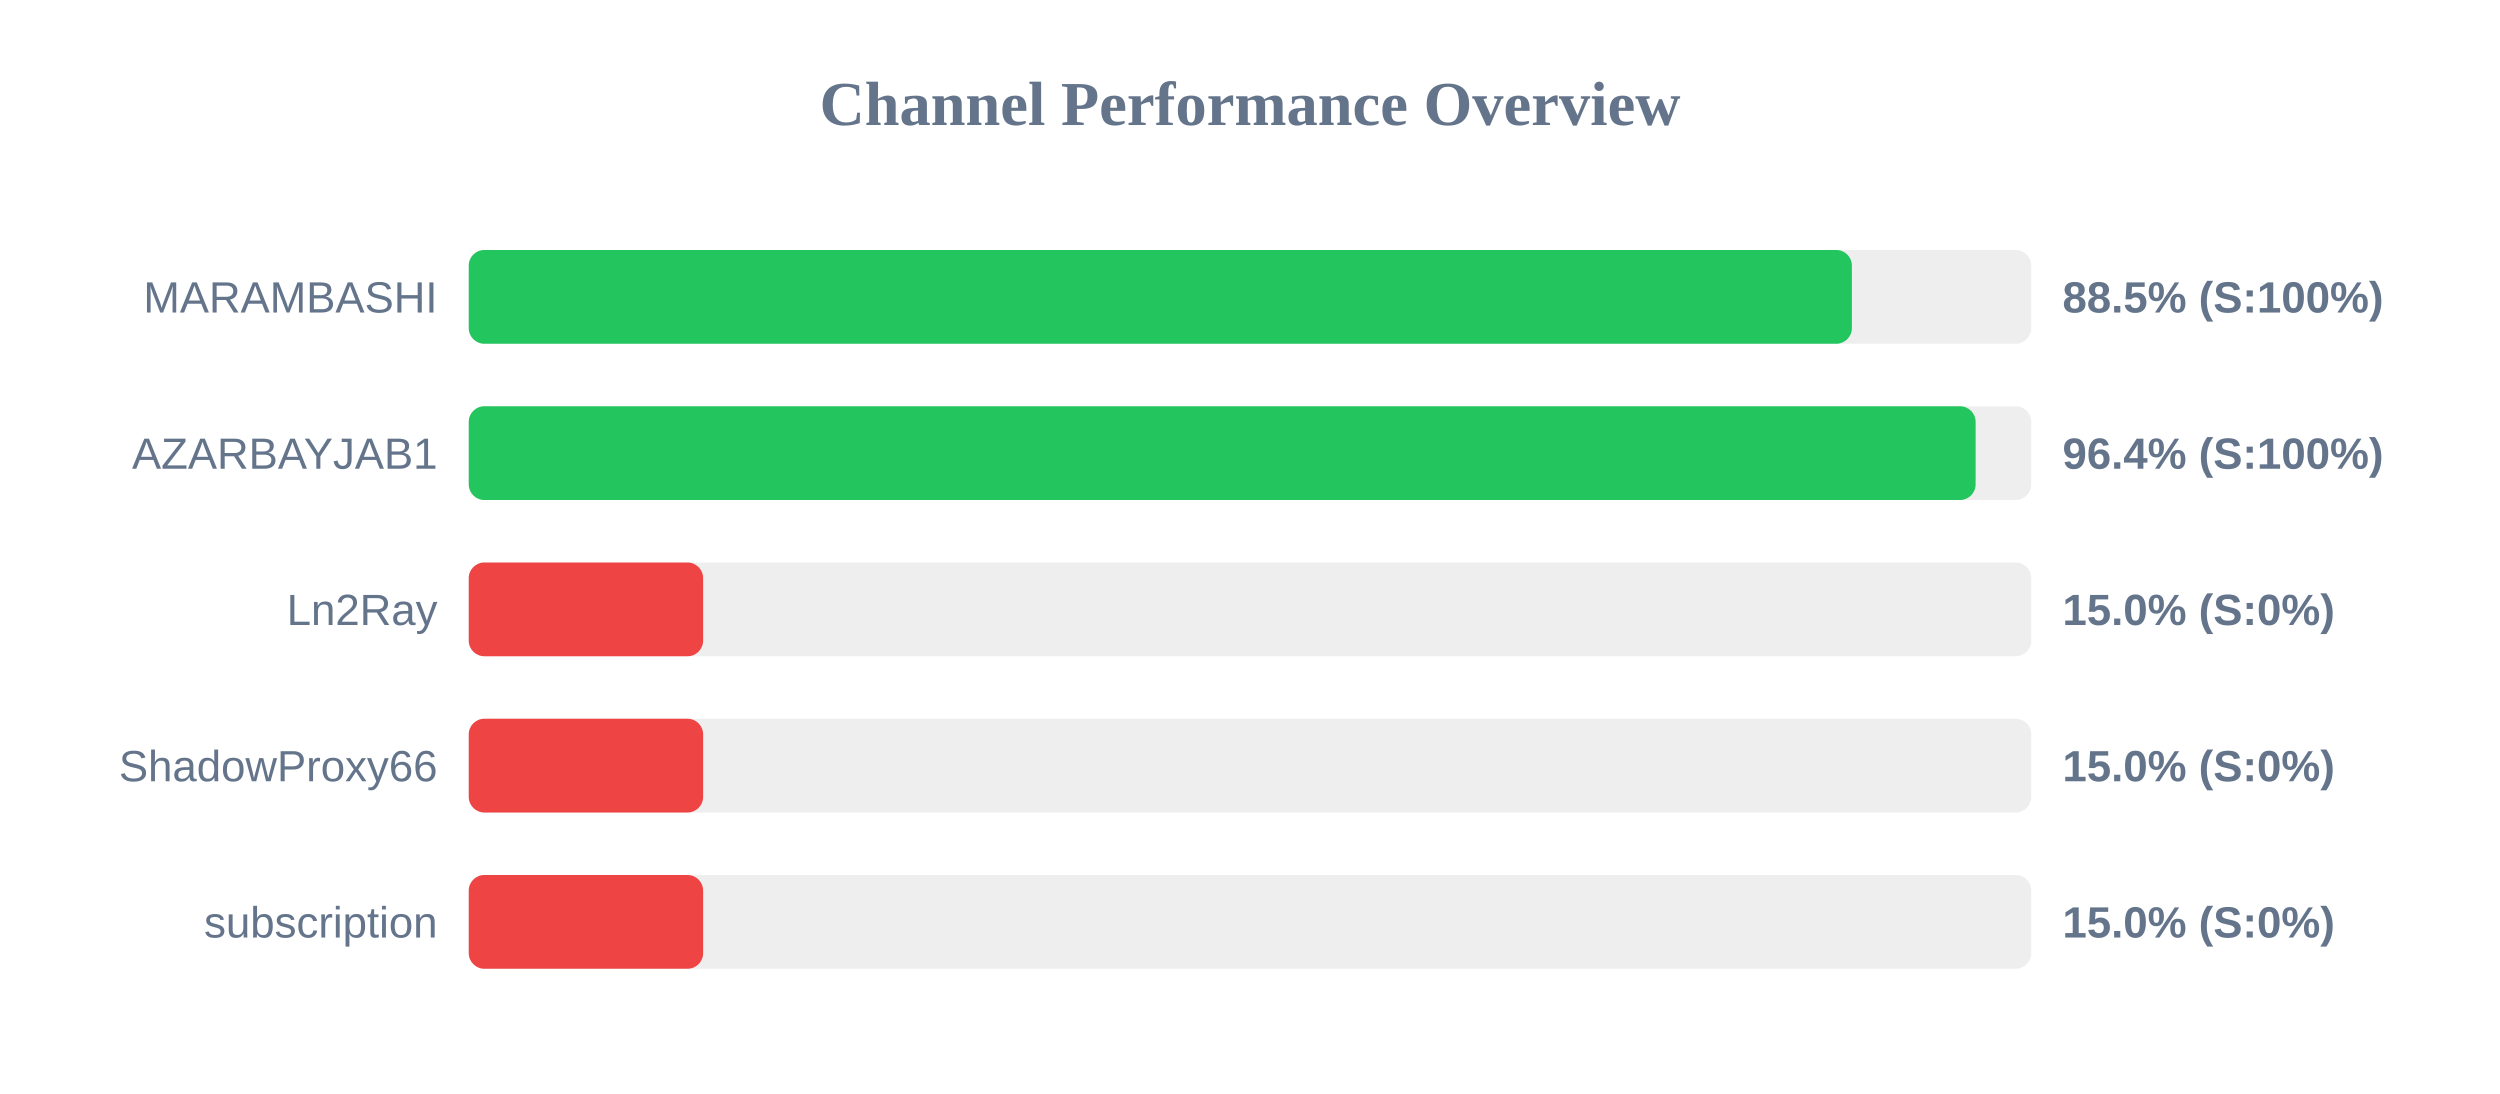
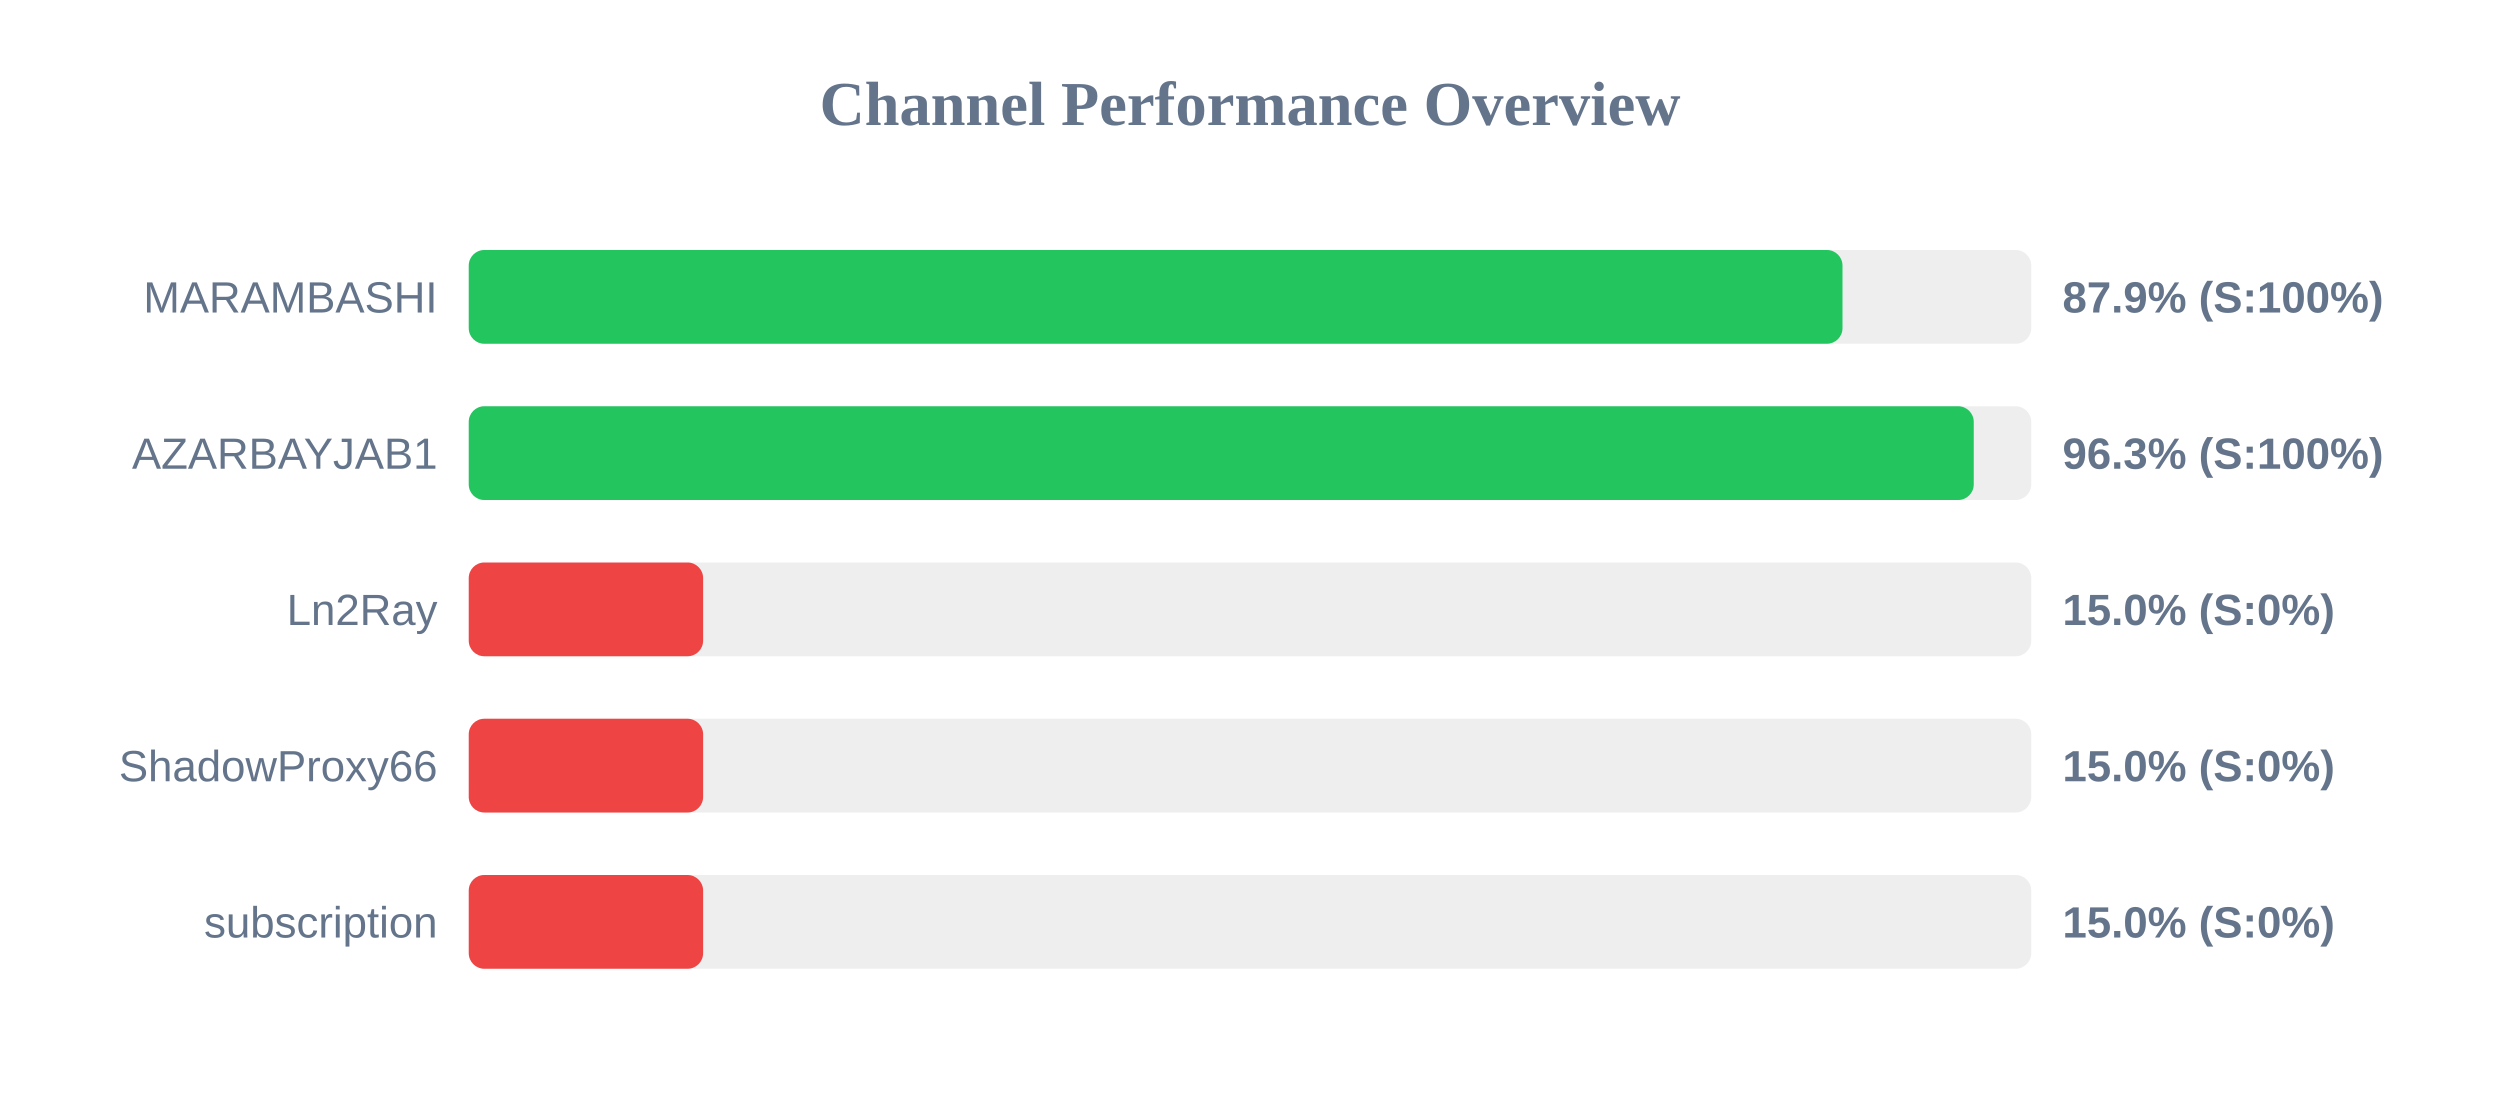
<svg xmlns="http://www.w3.org/2000/svg" width="800" height="350" version="1.1">
  <style>
        .row { font: 14px Arial; fill: #64748b; }
        .score { font: bold 14px Arial; fill: #64748b; }
    </style>
  <text x="400" y="40" text-anchor="middle" font-size="20px" font-weight="bold" fill="#64748b">Channel Performance Overview</text>
  <rect x="150" y="80" width="500" height="30" fill="#eee" rx="5" />
-   <rect x="150" y="80" width="442.6" height="30" fill="#22c55e" rx="5" />
+   <rect x="150" y="80" width="439.6" height="30" fill="#22c55e" rx="5" />
  <text x="140" y="100" text-anchor="end" class="row">MARAMBASHI</text>
-   <text x="660" y="100" text-anchor="start" class="score">88.5% (S:100%)</text>
+   <text x="660" y="100" text-anchor="start" class="score">87.9% (S:100%)</text>
  <rect x="150" y="130" width="500" height="30" fill="#eee" rx="5" />
-   <rect x="150" y="130" width="482.2" height="30" fill="#22c55e" rx="5" />
+   <rect x="150" y="130" width="481.6" height="30" fill="#22c55e" rx="5" />
  <text x="140" y="150" text-anchor="end" class="row">AZARBAYJAB1</text>
-   <text x="660" y="150" text-anchor="start" class="score">96.4% (S:100%)</text>
+   <text x="660" y="150" text-anchor="start" class="score">96.3% (S:100%)</text>
  <rect x="150" y="180" width="500" height="30" fill="#eee" rx="5" />
  <rect x="150" y="180" width="75.0" height="30" fill="#ef4444" rx="5" />
  <text x="140" y="200" text-anchor="end" class="row">Ln2Ray</text>
  <text x="660" y="200" text-anchor="start" class="score">15.0% (S:0%)</text>
  <rect x="150" y="230" width="500" height="30" fill="#eee" rx="5" />
  <rect x="150" y="230" width="75.0" height="30" fill="#ef4444" rx="5" />
  <text x="140" y="250" text-anchor="end" class="row">ShadowProxy66</text>
  <text x="660" y="250" text-anchor="start" class="score">15.0% (S:0%)</text>
  <rect x="150" y="280" width="500" height="30" fill="#eee" rx="5" />
  <rect x="150" y="280" width="75.0" height="30" fill="#ef4444" rx="5" />
  <text x="140" y="300" text-anchor="end" class="row">subscription</text>
  <text x="660" y="300" text-anchor="start" class="score">15.0% (S:0%)</text>
</svg>
